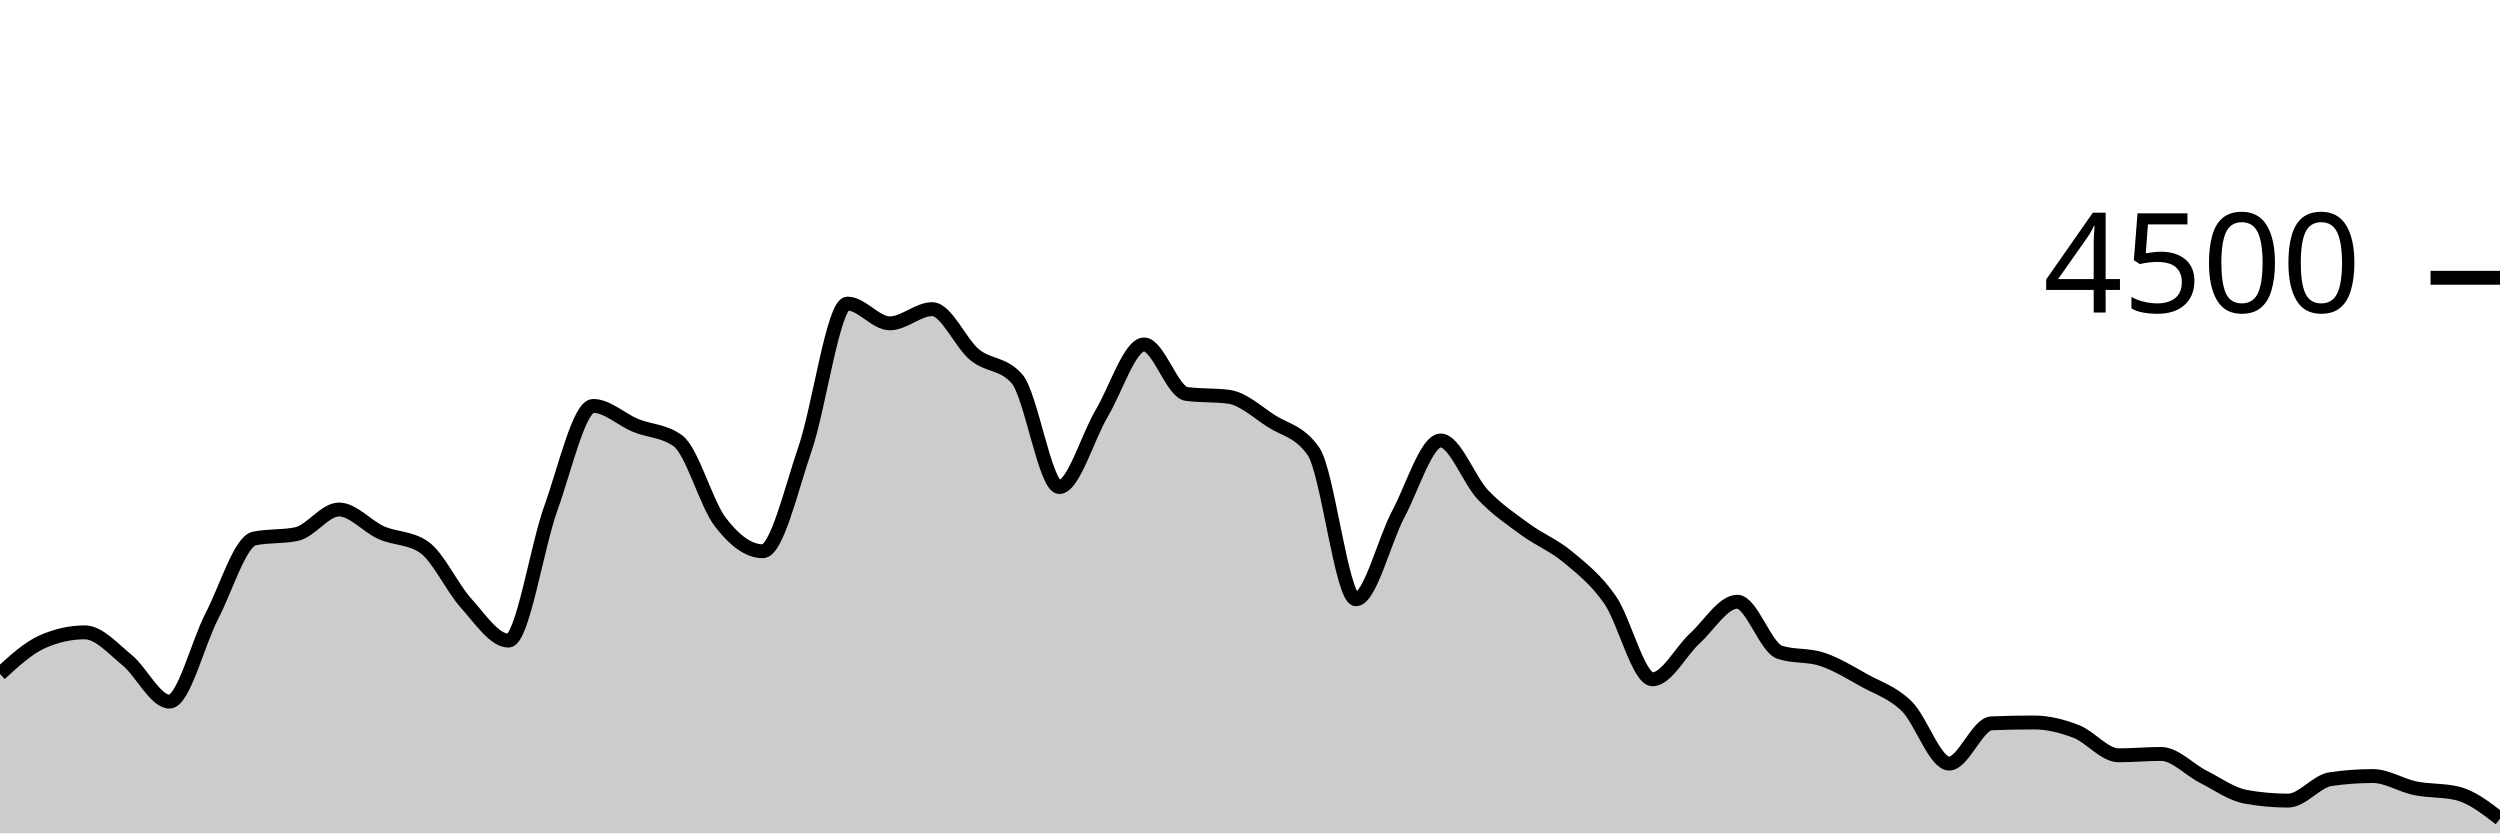
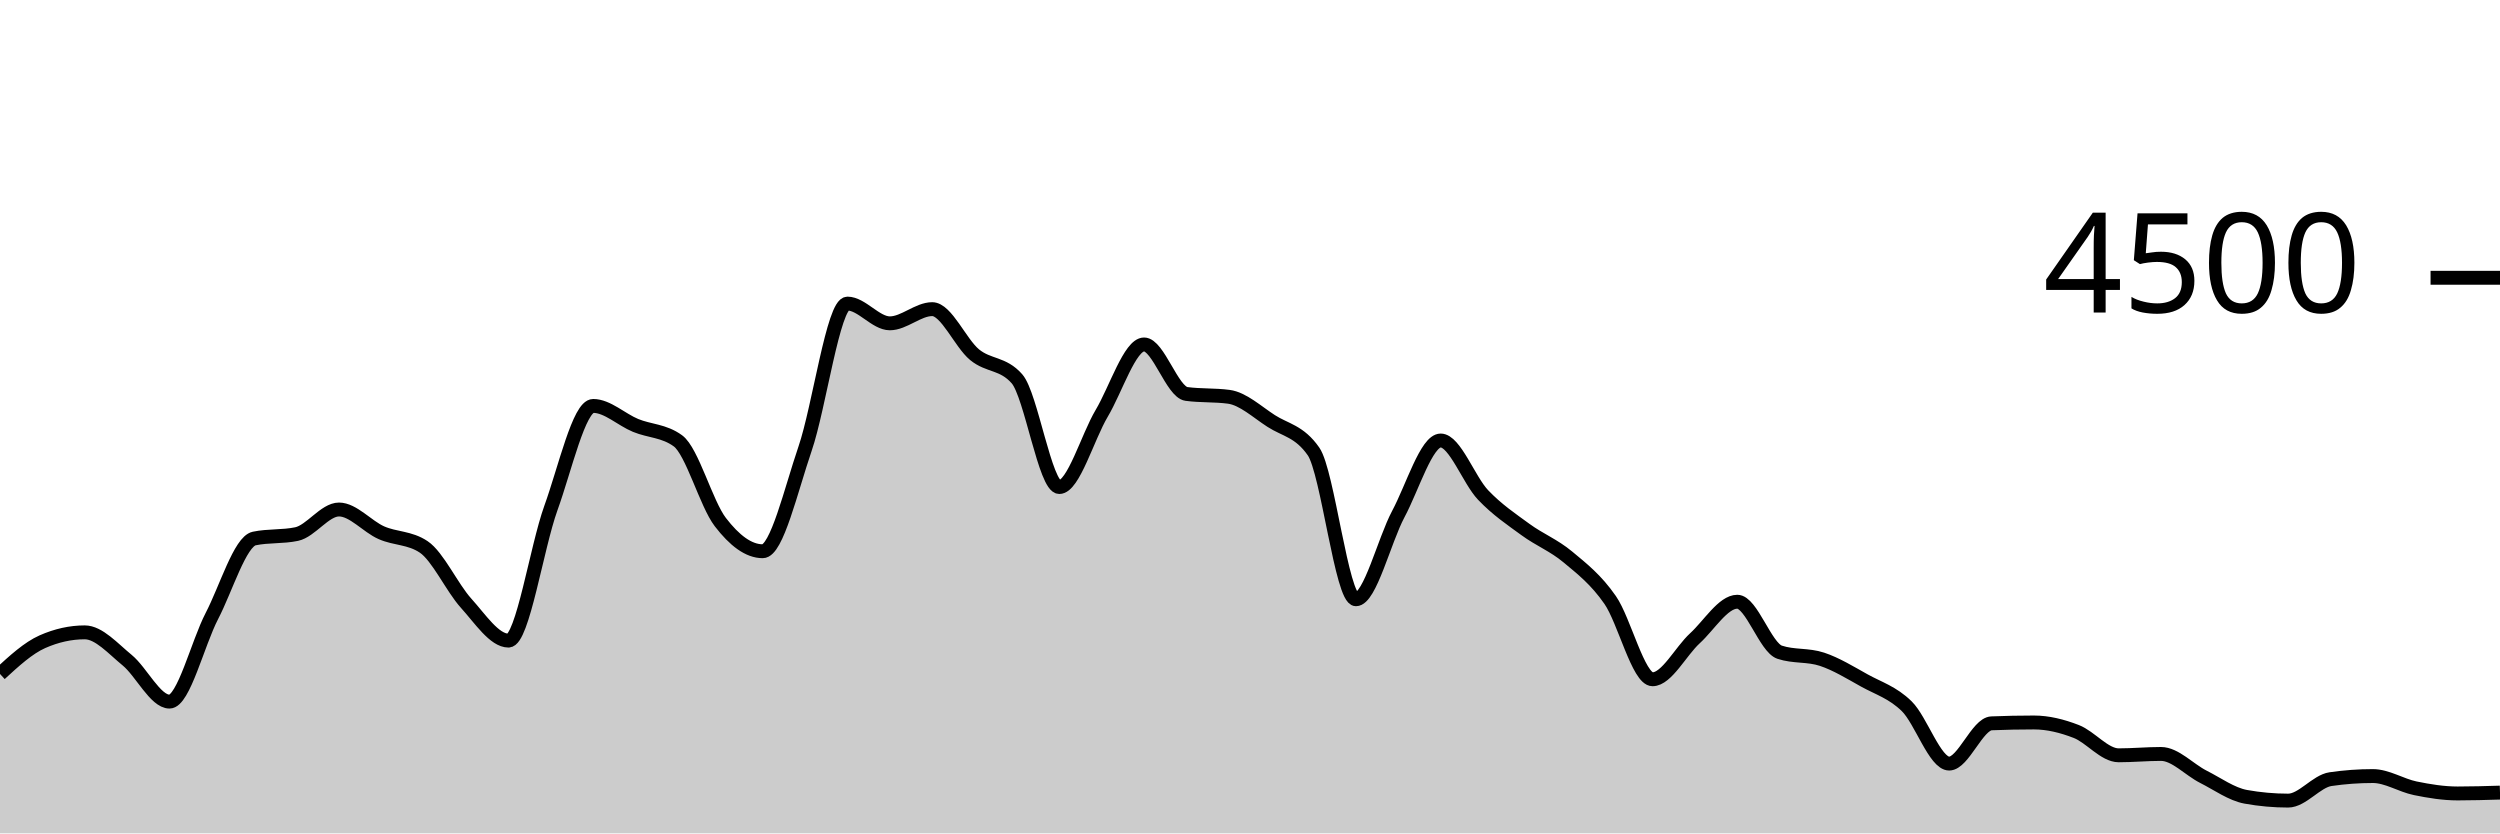
<svg xmlns="http://www.w3.org/2000/svg" viewBox="0 0 180 60">
  <g transform="translate(0,20)">
-     <path class="area" fill="rgba(0, 0, 0, 0.2)" d="M0,28.524C1.017,27.59,2.034,26.655,3.051,26.204C4.068,25.754,5.085,25.529,6.102,25.529C7.119,25.529,8.136,26.698,9.153,27.529C10.169,28.36,11.186,30.516,12.203,30.516C13.22,30.516,14.237,26.313,15.254,24.356C16.271,22.399,17.288,18.987,18.305,18.773C19.322,18.56,20.339,18.667,21.356,18.453C22.373,18.24,23.39,16.684,24.407,16.684C25.424,16.684,26.441,17.907,27.458,18.356C28.475,18.804,29.492,18.696,30.508,19.378C31.525,20.059,32.542,22.307,33.559,23.431C34.576,24.556,35.593,26.124,36.61,26.124C37.627,26.124,38.644,19.403,39.661,16.587C40.678,13.77,41.695,9.227,42.712,9.227C43.729,9.227,44.746,10.212,45.763,10.631C46.78,11.05,47.797,11.001,48.814,11.742C49.831,12.483,50.847,16.267,51.864,17.591C52.881,18.916,53.898,19.689,54.915,19.689C55.932,19.689,56.949,15.274,57.966,12.302C58.983,9.33,60,1.858,61.017,1.858C62.034,1.858,63.051,3.28,64.068,3.28C65.085,3.28,66.102,2.258,67.119,2.258C68.136,2.258,69.153,4.702,70.169,5.538C71.186,6.373,72.203,6.116,73.22,7.271C74.237,8.427,75.254,15.067,76.271,15.067C77.288,15.067,78.305,11.471,79.322,9.76C80.339,8.049,81.356,4.8,82.373,4.8C83.39,4.8,84.407,8.228,85.424,8.364C86.441,8.501,87.458,8.433,88.475,8.569C89.492,8.705,90.508,9.655,91.525,10.311C92.542,10.967,93.559,11.043,94.576,12.507C95.593,13.97,96.61,23.147,97.627,23.147C98.644,23.147,99.661,18.919,100.678,17.013C101.695,15.108,102.712,11.716,103.729,11.716C104.746,11.716,105.763,14.567,106.78,15.636C107.797,16.704,108.814,17.381,109.831,18.124C110.847,18.868,111.864,19.252,112.881,20.098C113.898,20.944,114.915,21.732,115.932,23.2C116.949,24.668,117.966,28.907,118.983,28.907C120,28.907,121.017,26.886,122.034,25.956C123.051,25.025,124.068,23.324,125.085,23.324C126.102,23.324,127.119,26.622,128.136,26.96C129.153,27.298,130.169,27.129,131.186,27.467C132.203,27.804,133.22,28.431,134.237,28.996C135.254,29.56,136.271,29.856,137.288,30.853C138.305,31.85,139.322,34.978,140.339,34.978C141.356,34.978,142.373,32.121,143.39,32.08C144.407,32.039,145.424,32.018,146.441,32.018C147.458,32.018,148.475,32.273,149.492,32.667C150.508,33.061,151.525,34.382,152.542,34.382C153.559,34.382,154.576,34.284,155.593,34.284C156.61,34.284,157.627,35.415,158.644,35.929C159.661,36.443,160.678,37.185,161.695,37.369C162.712,37.553,163.729,37.644,164.746,37.644C165.763,37.644,166.78,36.246,167.797,36.098C168.814,35.95,169.831,35.876,170.847,35.876C171.864,35.876,172.881,36.547,173.898,36.756C174.915,36.964,175.932,36.88,176.949,37.129C177.966,37.378,178.983,38.164,180,38.951L180,40C178.983,40,177.966,40,176.949,40C175.932,40,174.915,40,173.898,40C172.881,40,171.864,40,170.847,40C169.831,40,168.814,40,167.797,40C166.78,40,165.763,40,164.746,40C163.729,40,162.712,40,161.695,40C160.678,40,159.661,40,158.644,40C157.627,40,156.61,40,155.593,40C154.576,40,153.559,40,152.542,40C151.525,40,150.508,40,149.492,40C148.475,40,147.458,40,146.441,40C145.424,40,144.407,40,143.39,40C142.373,40,141.356,40,140.339,40C139.322,40,138.305,40,137.288,40C136.271,40,135.254,40,134.237,40C133.22,40,132.203,40,131.186,40C130.169,40,129.153,40,128.136,40C127.119,40,126.102,40,125.085,40C124.068,40,123.051,40,122.034,40C121.017,40,120,40,118.983,40C117.966,40,116.949,40,115.932,40C114.915,40,113.898,40,112.881,40C111.864,40,110.847,40,109.831,40C108.814,40,107.797,40,106.78,40C105.763,40,104.746,40,103.729,40C102.712,40,101.695,40,100.678,40C99.661,40,98.644,40,97.627,40C96.61,40,95.593,40,94.576,40C93.559,40,92.542,40,91.525,40C90.508,40,89.492,40,88.475,40C87.458,40,86.441,40,85.424,40C84.407,40,83.39,40,82.373,40C81.356,40,80.339,40,79.322,40C78.305,40,77.288,40,76.271,40C75.254,40,74.237,40,73.22,40C72.203,40,71.186,40,70.169,40C69.153,40,68.136,40,67.119,40C66.102,40,65.085,40,64.068,40C63.051,40,62.034,40,61.017,40C60,40,58.983,40,57.966,40C56.949,40,55.932,40,54.915,40C53.898,40,52.881,40,51.864,40C50.847,40,49.831,40,48.814,40C47.797,40,46.78,40,45.763,40C44.746,40,43.729,40,42.712,40C41.695,40,40.678,40,39.661,40C38.644,40,37.627,40,36.61,40C35.593,40,34.576,40,33.559,40C32.542,40,31.525,40,30.508,40C29.492,40,28.475,40,27.458,40C26.441,40,25.424,40,24.407,40C23.39,40,22.373,40,21.356,40C20.339,40,19.322,40,18.305,40C17.288,40,16.271,40,15.254,40C14.237,40,13.22,40,12.203,40C11.186,40,10.169,40,9.153,40C8.136,40,7.119,40,6.102,40C5.085,40,4.068,40,3.051,40C2.034,40,1.017,40,0,40Z" />
-     <path class="line" stroke="black" fill="none" d="M0,28.524C1.017,27.59,2.034,26.655,3.051,26.204C4.068,25.754,5.085,25.529,6.102,25.529C7.119,25.529,8.136,26.698,9.153,27.529C10.169,28.36,11.186,30.516,12.203,30.516C13.22,30.516,14.237,26.313,15.254,24.356C16.271,22.399,17.288,18.987,18.305,18.773C19.322,18.56,20.339,18.667,21.356,18.453C22.373,18.24,23.39,16.684,24.407,16.684C25.424,16.684,26.441,17.907,27.458,18.356C28.475,18.804,29.492,18.696,30.508,19.378C31.525,20.059,32.542,22.307,33.559,23.431C34.576,24.556,35.593,26.124,36.61,26.124C37.627,26.124,38.644,19.403,39.661,16.587C40.678,13.77,41.695,9.227,42.712,9.227C43.729,9.227,44.746,10.212,45.763,10.631C46.78,11.05,47.797,11.001,48.814,11.742C49.831,12.483,50.847,16.267,51.864,17.591C52.881,18.916,53.898,19.689,54.915,19.689C55.932,19.689,56.949,15.274,57.966,12.302C58.983,9.33,60,1.858,61.017,1.858C62.034,1.858,63.051,3.28,64.068,3.28C65.085,3.28,66.102,2.258,67.119,2.258C68.136,2.258,69.153,4.702,70.169,5.538C71.186,6.373,72.203,6.116,73.22,7.271C74.237,8.427,75.254,15.067,76.271,15.067C77.288,15.067,78.305,11.471,79.322,9.76C80.339,8.049,81.356,4.8,82.373,4.8C83.39,4.8,84.407,8.228,85.424,8.364C86.441,8.501,87.458,8.433,88.475,8.569C89.492,8.705,90.508,9.655,91.525,10.311C92.542,10.967,93.559,11.043,94.576,12.507C95.593,13.97,96.61,23.147,97.627,23.147C98.644,23.147,99.661,18.919,100.678,17.013C101.695,15.108,102.712,11.716,103.729,11.716C104.746,11.716,105.763,14.567,106.78,15.636C107.797,16.704,108.814,17.381,109.831,18.124C110.847,18.868,111.864,19.252,112.881,20.098C113.898,20.944,114.915,21.732,115.932,23.2C116.949,24.668,117.966,28.907,118.983,28.907C120,28.907,121.017,26.886,122.034,25.956C123.051,25.025,124.068,23.324,125.085,23.324C126.102,23.324,127.119,26.622,128.136,26.96C129.153,27.298,130.169,27.129,131.186,27.467C132.203,27.804,133.22,28.431,134.237,28.996C135.254,29.56,136.271,29.856,137.288,30.853C138.305,31.85,139.322,34.978,140.339,34.978C141.356,34.978,142.373,32.121,143.39,32.08C144.407,32.039,145.424,32.018,146.441,32.018C147.458,32.018,148.475,32.273,149.492,32.667C150.508,33.061,151.525,34.382,152.542,34.382C153.559,34.382,154.576,34.284,155.593,34.284C156.61,34.284,157.627,35.415,158.644,35.929C159.661,36.443,160.678,37.185,161.695,37.369C162.712,37.553,163.729,37.644,164.746,37.644C165.763,37.644,166.78,36.246,167.797,36.098C168.814,35.95,169.831,35.876,170.847,35.876C171.864,35.876,172.881,36.547,173.898,36.756C174.915,36.964,175.932,36.88,176.949,37.129C177.966,37.378,178.983,38.164,180,38.951" />
+     <path class="area" fill="rgba(0, 0, 0, 0.2)" d="M0,28.524C1.017,27.59,2.034,26.655,3.051,26.204C4.068,25.754,5.085,25.529,6.102,25.529C7.119,25.529,8.136,26.698,9.153,27.529C10.169,28.36,11.186,30.516,12.203,30.516C13.22,30.516,14.237,26.313,15.254,24.356C16.271,22.399,17.288,18.987,18.305,18.773C19.322,18.56,20.339,18.667,21.356,18.453C22.373,18.24,23.39,16.684,24.407,16.684C25.424,16.684,26.441,17.907,27.458,18.356C28.475,18.804,29.492,18.696,30.508,19.378C31.525,20.059,32.542,22.307,33.559,23.431C34.576,24.556,35.593,26.124,36.61,26.124C37.627,26.124,38.644,19.403,39.661,16.587C40.678,13.77,41.695,9.227,42.712,9.227C43.729,9.227,44.746,10.212,45.763,10.631C46.78,11.05,47.797,11.001,48.814,11.742C49.831,12.483,50.847,16.267,51.864,17.591C52.881,18.916,53.898,19.689,54.915,19.689C55.932,19.689,56.949,15.274,57.966,12.302C58.983,9.33,60,1.858,61.017,1.858C62.034,1.858,63.051,3.28,64.068,3.28C65.085,3.28,66.102,2.258,67.119,2.258C68.136,2.258,69.153,4.702,70.169,5.538C71.186,6.373,72.203,6.116,73.22,7.271C74.237,8.427,75.254,15.067,76.271,15.067C77.288,15.067,78.305,11.471,79.322,9.76C80.339,8.049,81.356,4.8,82.373,4.8C83.39,4.8,84.407,8.228,85.424,8.364C86.441,8.501,87.458,8.433,88.475,8.569C89.492,8.705,90.508,9.655,91.525,10.311C92.542,10.967,93.559,11.043,94.576,12.507C95.593,13.97,96.61,23.147,97.627,23.147C98.644,23.147,99.661,18.919,100.678,17.013C101.695,15.108,102.712,11.716,103.729,11.716C104.746,11.716,105.763,14.567,106.78,15.636C107.797,16.704,108.814,17.381,109.831,18.124C110.847,18.868,111.864,19.252,112.881,20.098C113.898,20.944,114.915,21.732,115.932,23.2C116.949,24.668,117.966,28.907,118.983,28.907C120,28.907,121.017,26.886,122.034,25.956C123.051,25.025,124.068,23.324,125.085,23.324C126.102,23.324,127.119,26.622,128.136,26.96C129.153,27.298,130.169,27.129,131.186,27.467C132.203,27.804,133.22,28.431,134.237,28.996C135.254,29.56,136.271,29.856,137.288,30.853C138.305,31.85,139.322,34.978,140.339,34.978C141.356,34.978,142.373,32.121,143.39,32.08C144.407,32.039,145.424,32.018,146.441,32.018C147.458,32.018,148.475,32.273,149.492,32.667C150.508,33.061,151.525,34.382,152.542,34.382C153.559,34.382,154.576,34.284,155.593,34.284C156.61,34.284,157.627,35.415,158.644,35.929C159.661,36.443,160.678,37.185,161.695,37.369C162.712,37.553,163.729,37.644,164.746,37.644C165.763,37.644,166.78,36.246,167.797,36.098C168.814,35.95,169.831,35.876,170.847,35.876C171.864,35.876,172.881,36.547,173.898,36.756C174.915,36.964,175.932,37.129,176.949,37.129C177.966,37.129,178.983,37.098,180,37.067L180,40C178.983,40,177.966,40,176.949,40C175.932,40,174.915,40,173.898,40C172.881,40,171.864,40,170.847,40C169.831,40,168.814,40,167.797,40C166.78,40,165.763,40,164.746,40C163.729,40,162.712,40,161.695,40C160.678,40,159.661,40,158.644,40C157.627,40,156.61,40,155.593,40C154.576,40,153.559,40,152.542,40C151.525,40,150.508,40,149.492,40C148.475,40,147.458,40,146.441,40C145.424,40,144.407,40,143.39,40C142.373,40,141.356,40,140.339,40C139.322,40,138.305,40,137.288,40C136.271,40,135.254,40,134.237,40C133.22,40,132.203,40,131.186,40C130.169,40,129.153,40,128.136,40C127.119,40,126.102,40,125.085,40C124.068,40,123.051,40,122.034,40C121.017,40,120,40,118.983,40C117.966,40,116.949,40,115.932,40C114.915,40,113.898,40,112.881,40C111.864,40,110.847,40,109.831,40C108.814,40,107.797,40,106.78,40C105.763,40,104.746,40,103.729,40C102.712,40,101.695,40,100.678,40C99.661,40,98.644,40,97.627,40C96.61,40,95.593,40,94.576,40C93.559,40,92.542,40,91.525,40C90.508,40,89.492,40,88.475,40C87.458,40,86.441,40,85.424,40C84.407,40,83.39,40,82.373,40C81.356,40,80.339,40,79.322,40C78.305,40,77.288,40,76.271,40C75.254,40,74.237,40,73.22,40C72.203,40,71.186,40,70.169,40C69.153,40,68.136,40,67.119,40C66.102,40,65.085,40,64.068,40C63.051,40,62.034,40,61.017,40C60,40,58.983,40,57.966,40C56.949,40,55.932,40,54.915,40C53.898,40,52.881,40,51.864,40C50.847,40,49.831,40,48.814,40C47.797,40,46.78,40,45.763,40C44.746,40,43.729,40,42.712,40C41.695,40,40.678,40,39.661,40C38.644,40,37.627,40,36.61,40C35.593,40,34.576,40,33.559,40C32.542,40,31.525,40,30.508,40C29.492,40,28.475,40,27.458,40C26.441,40,25.424,40,24.407,40C23.39,40,22.373,40,21.356,40C20.339,40,19.322,40,18.305,40C17.288,40,16.271,40,15.254,40C14.237,40,13.22,40,12.203,40C11.186,40,10.169,40,9.153,40C8.136,40,7.119,40,6.102,40C5.085,40,4.068,40,3.051,40C2.034,40,1.017,40,0,40Z" />
+     <path class="line" stroke="black" fill="none" d="M0,28.524C1.017,27.59,2.034,26.655,3.051,26.204C4.068,25.754,5.085,25.529,6.102,25.529C7.119,25.529,8.136,26.698,9.153,27.529C10.169,28.36,11.186,30.516,12.203,30.516C13.22,30.516,14.237,26.313,15.254,24.356C16.271,22.399,17.288,18.987,18.305,18.773C19.322,18.56,20.339,18.667,21.356,18.453C22.373,18.24,23.39,16.684,24.407,16.684C25.424,16.684,26.441,17.907,27.458,18.356C28.475,18.804,29.492,18.696,30.508,19.378C31.525,20.059,32.542,22.307,33.559,23.431C34.576,24.556,35.593,26.124,36.61,26.124C37.627,26.124,38.644,19.403,39.661,16.587C40.678,13.77,41.695,9.227,42.712,9.227C43.729,9.227,44.746,10.212,45.763,10.631C46.78,11.05,47.797,11.001,48.814,11.742C49.831,12.483,50.847,16.267,51.864,17.591C52.881,18.916,53.898,19.689,54.915,19.689C55.932,19.689,56.949,15.274,57.966,12.302C58.983,9.33,60,1.858,61.017,1.858C62.034,1.858,63.051,3.28,64.068,3.28C65.085,3.28,66.102,2.258,67.119,2.258C68.136,2.258,69.153,4.702,70.169,5.538C71.186,6.373,72.203,6.116,73.22,7.271C74.237,8.427,75.254,15.067,76.271,15.067C77.288,15.067,78.305,11.471,79.322,9.76C80.339,8.049,81.356,4.8,82.373,4.8C83.39,4.8,84.407,8.228,85.424,8.364C86.441,8.501,87.458,8.433,88.475,8.569C89.492,8.705,90.508,9.655,91.525,10.311C92.542,10.967,93.559,11.043,94.576,12.507C95.593,13.97,96.61,23.147,97.627,23.147C98.644,23.147,99.661,18.919,100.678,17.013C101.695,15.108,102.712,11.716,103.729,11.716C104.746,11.716,105.763,14.567,106.78,15.636C107.797,16.704,108.814,17.381,109.831,18.124C110.847,18.868,111.864,19.252,112.881,20.098C113.898,20.944,114.915,21.732,115.932,23.2C116.949,24.668,117.966,28.907,118.983,28.907C120,28.907,121.017,26.886,122.034,25.956C123.051,25.025,124.068,23.324,125.085,23.324C126.102,23.324,127.119,26.622,128.136,26.96C129.153,27.298,130.169,27.129,131.186,27.467C132.203,27.804,133.22,28.431,134.237,28.996C135.254,29.56,136.271,29.856,137.288,30.853C138.305,31.85,139.322,34.978,140.339,34.978C141.356,34.978,142.373,32.121,143.39,32.08C144.407,32.039,145.424,32.018,146.441,32.018C147.458,32.018,148.475,32.273,149.492,32.667C150.508,33.061,151.525,34.382,152.542,34.382C153.559,34.382,154.576,34.284,155.593,34.284C156.61,34.284,157.627,35.415,158.644,35.929C159.661,36.443,160.678,37.185,161.695,37.369C162.712,37.553,163.729,37.644,164.746,37.644C165.763,37.644,166.78,36.246,167.797,36.098C168.814,35.95,169.831,35.876,170.847,35.876C171.864,35.876,172.881,36.547,173.898,36.756C174.915,36.964,175.932,37.129,176.949,37.129C177.966,37.129,178.983,37.098,180,37.067" />
    <path class="axis-ceiling" stroke-width="1" stroke="black" fill="none" d="M175,0L180,0" />
    <text class="axis-ceiling-label" font-family="sans-serif" text-anchor="end" font-size="10px" x="170" y="2.5">4500</text>
  </g>
</svg>
